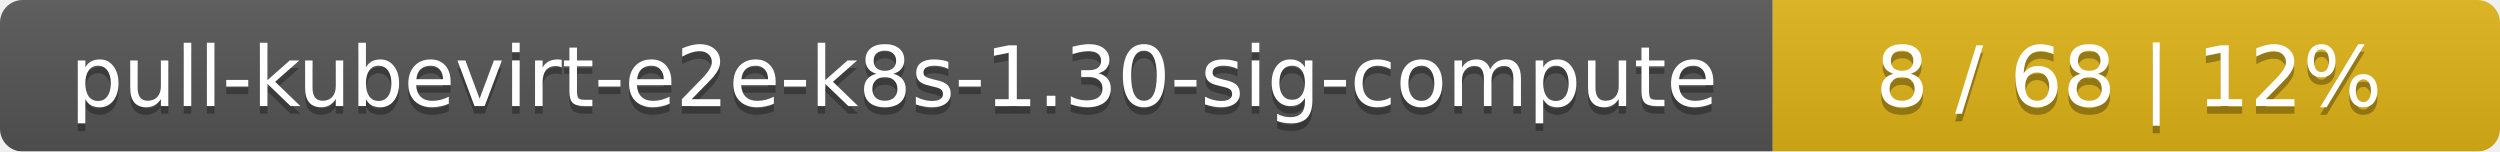
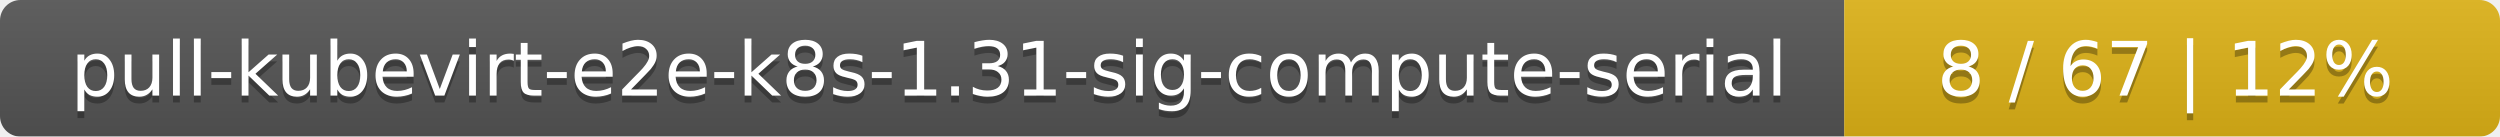
- <svg xmlns="http://www.w3.org/2000/svg" width="330" height="20">
+ <svg xmlns="http://www.w3.org/2000/svg" width="366" height="20">
  <linearGradient id="smooth" x2="0" y2="100%">
    <stop offset="0" stop-color="#bbb" stop-opacity=".1" />
    <stop offset="1" stop-opacity=".1" />
  </linearGradient>
  <mask id="round">
-     <rect width="330" height="20" rx="3" fill="#fff" />
+     <rect width="366" height="20" rx="3" fill="#fff" />
  </mask>
  <g mask="url(#round)">
-     <rect width="234" height="20" fill="#555" />
-     <rect x="234" width="96" height="20" fill="#dfb317" />
-     <rect width="330" height="20" fill="url(#smooth)" />
+     <rect width="270" height="20" fill="#555" />
+     <rect x="270" width="96" height="20" fill="#dfb317" />
+     <rect width="366" height="20" fill="url(#smooth)" />
  </g>
  <g fill="#fff" text-anchor="middle" font-family="DejaVu Sans,Verdana,Geneva,sans-serif" font-size="11">
-     <text x="118" y="15" fill="#010101" fill-opacity=".3">pull-kubevirt-e2e-k8s-1.30-sig-compute</text>
-     <text x="118" y="14">pull-kubevirt-e2e-k8s-1.30-sig-compute</text>
-     <text x="281" y="15" fill="#010101" fill-opacity=".3">8 / 68    |    12%</text>
-     <text x="281" y="14">8 / 68    |    12%</text>
+     <text x="136" y="15" fill="#010101" fill-opacity=".3">pull-kubevirt-e2e-k8s-1.31-sig-compute-serial</text>
+     <text x="136" y="14">pull-kubevirt-e2e-k8s-1.31-sig-compute-serial</text>
+     <text x="317" y="15" fill="#010101" fill-opacity=".3">8 / 67    |    12%</text>
+     <text x="317" y="14">8 / 67    |    12%</text>
  </g>
</svg>
